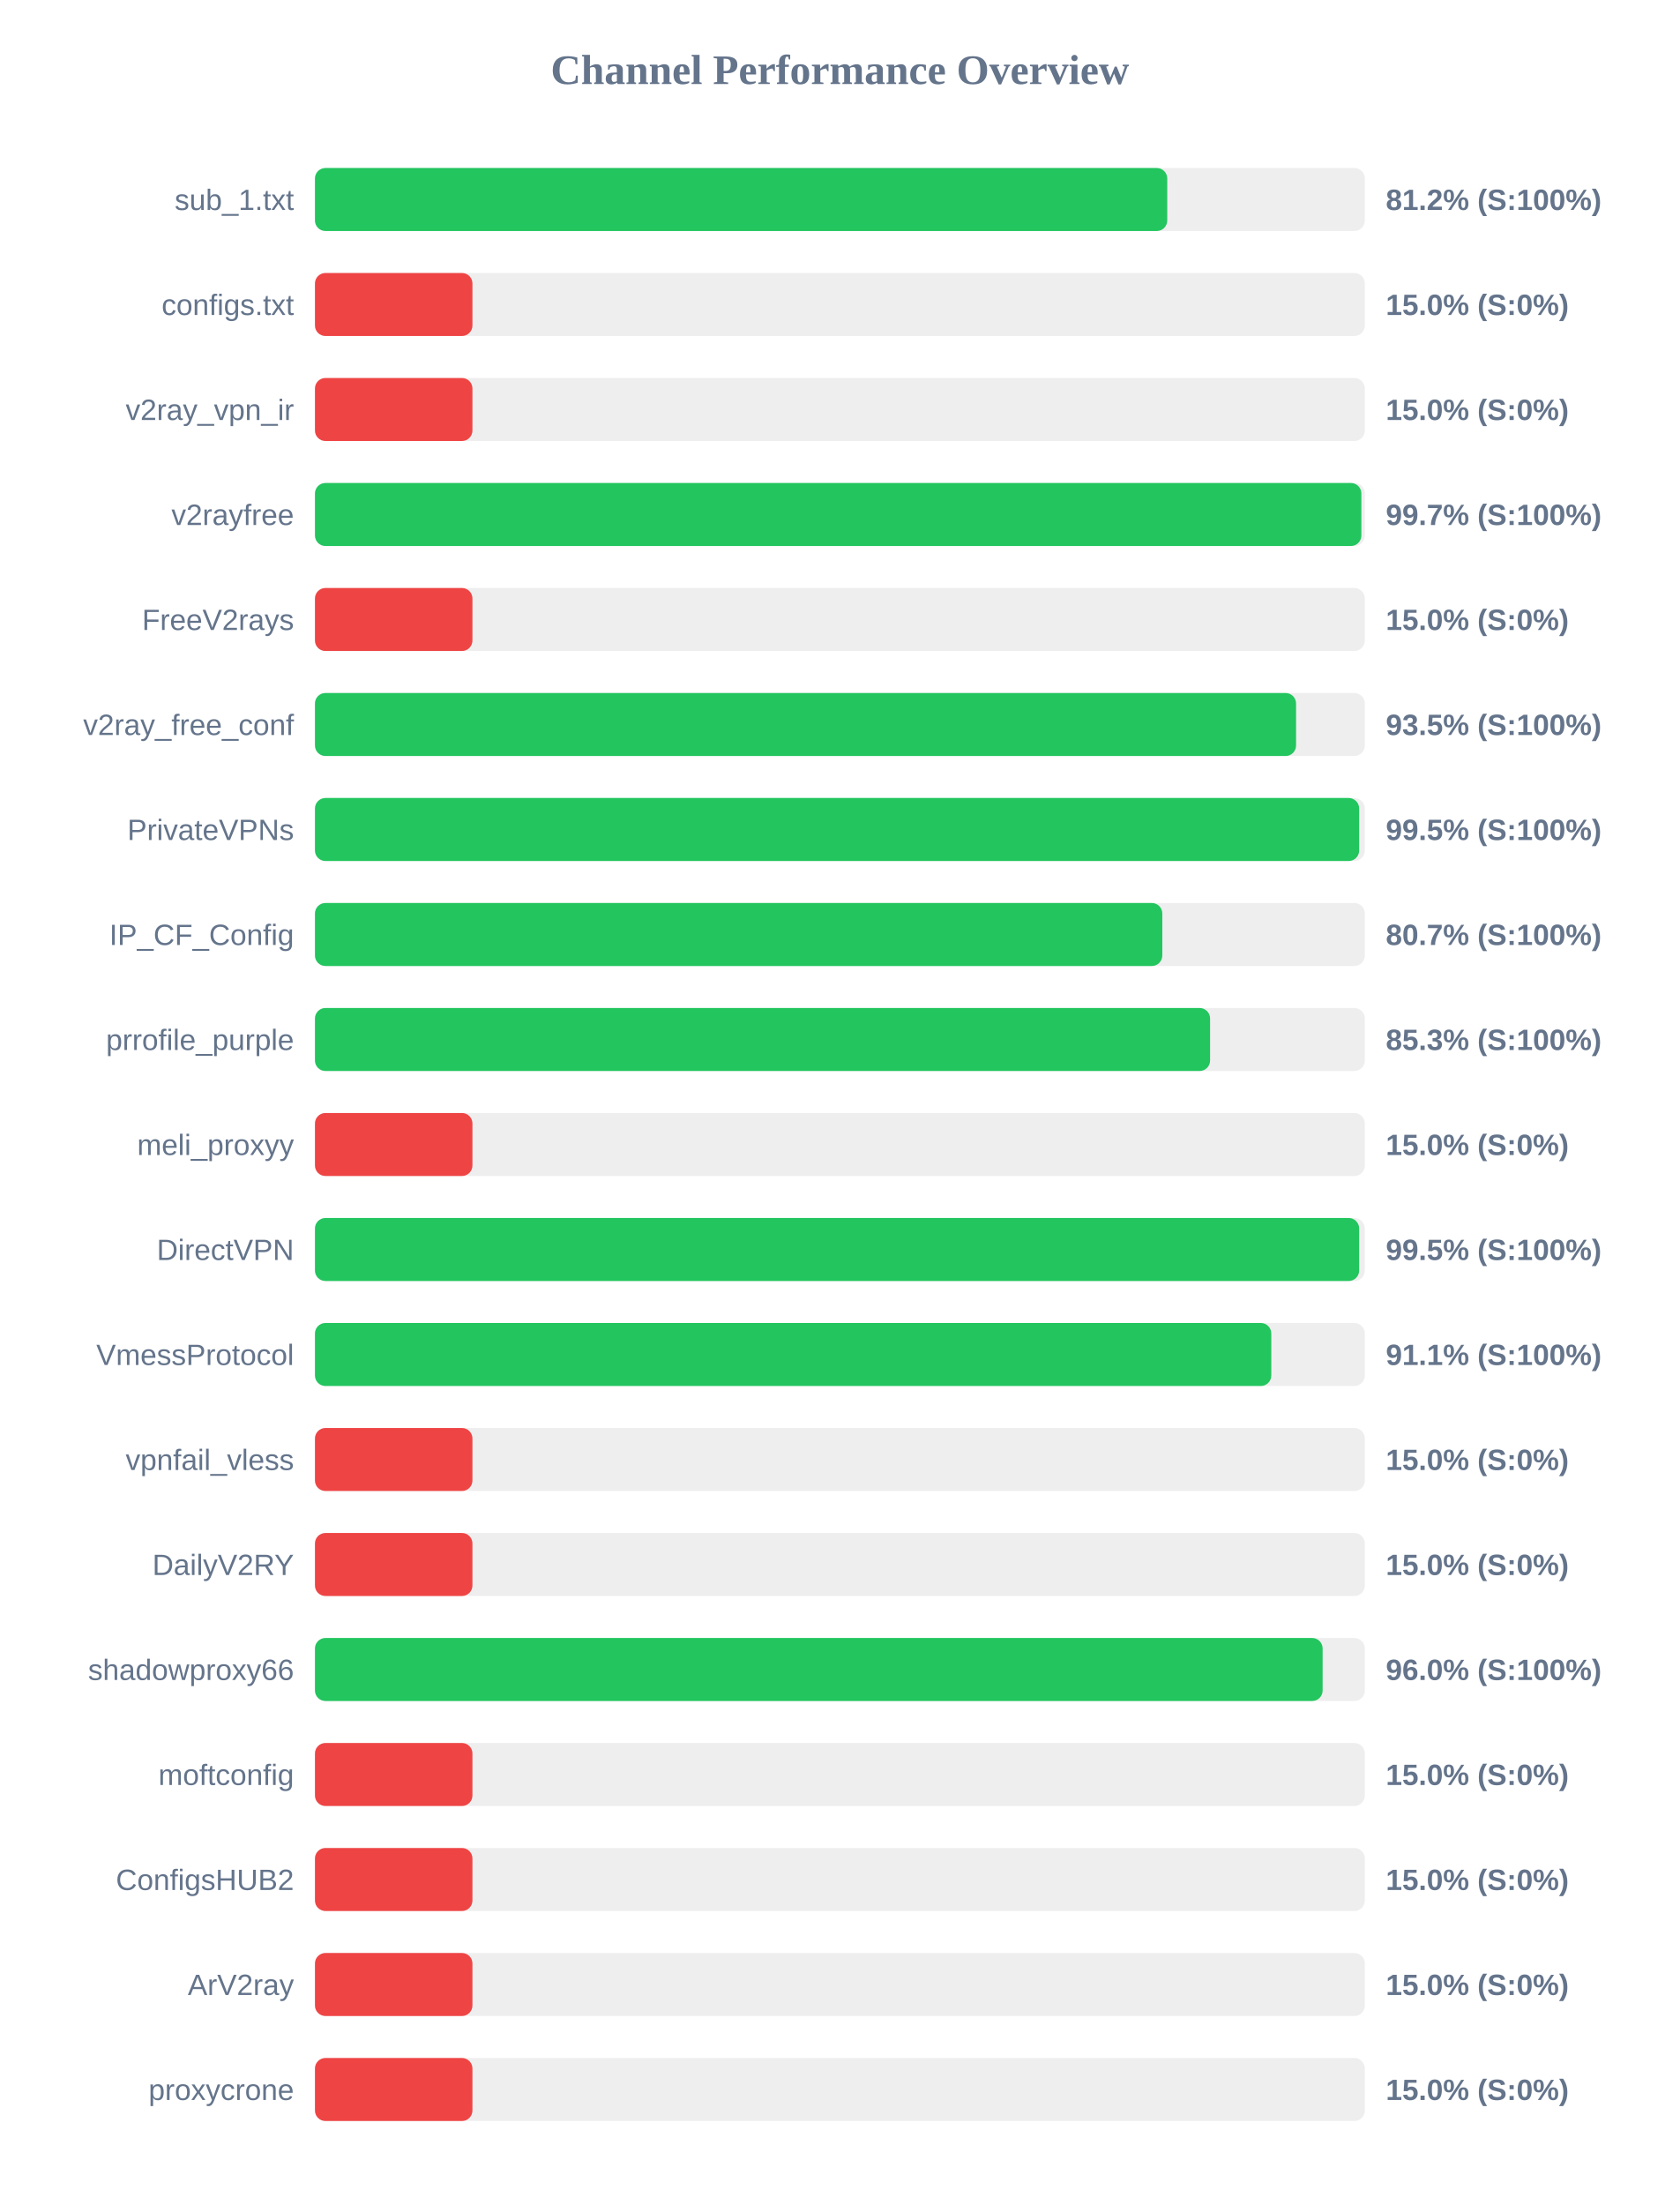
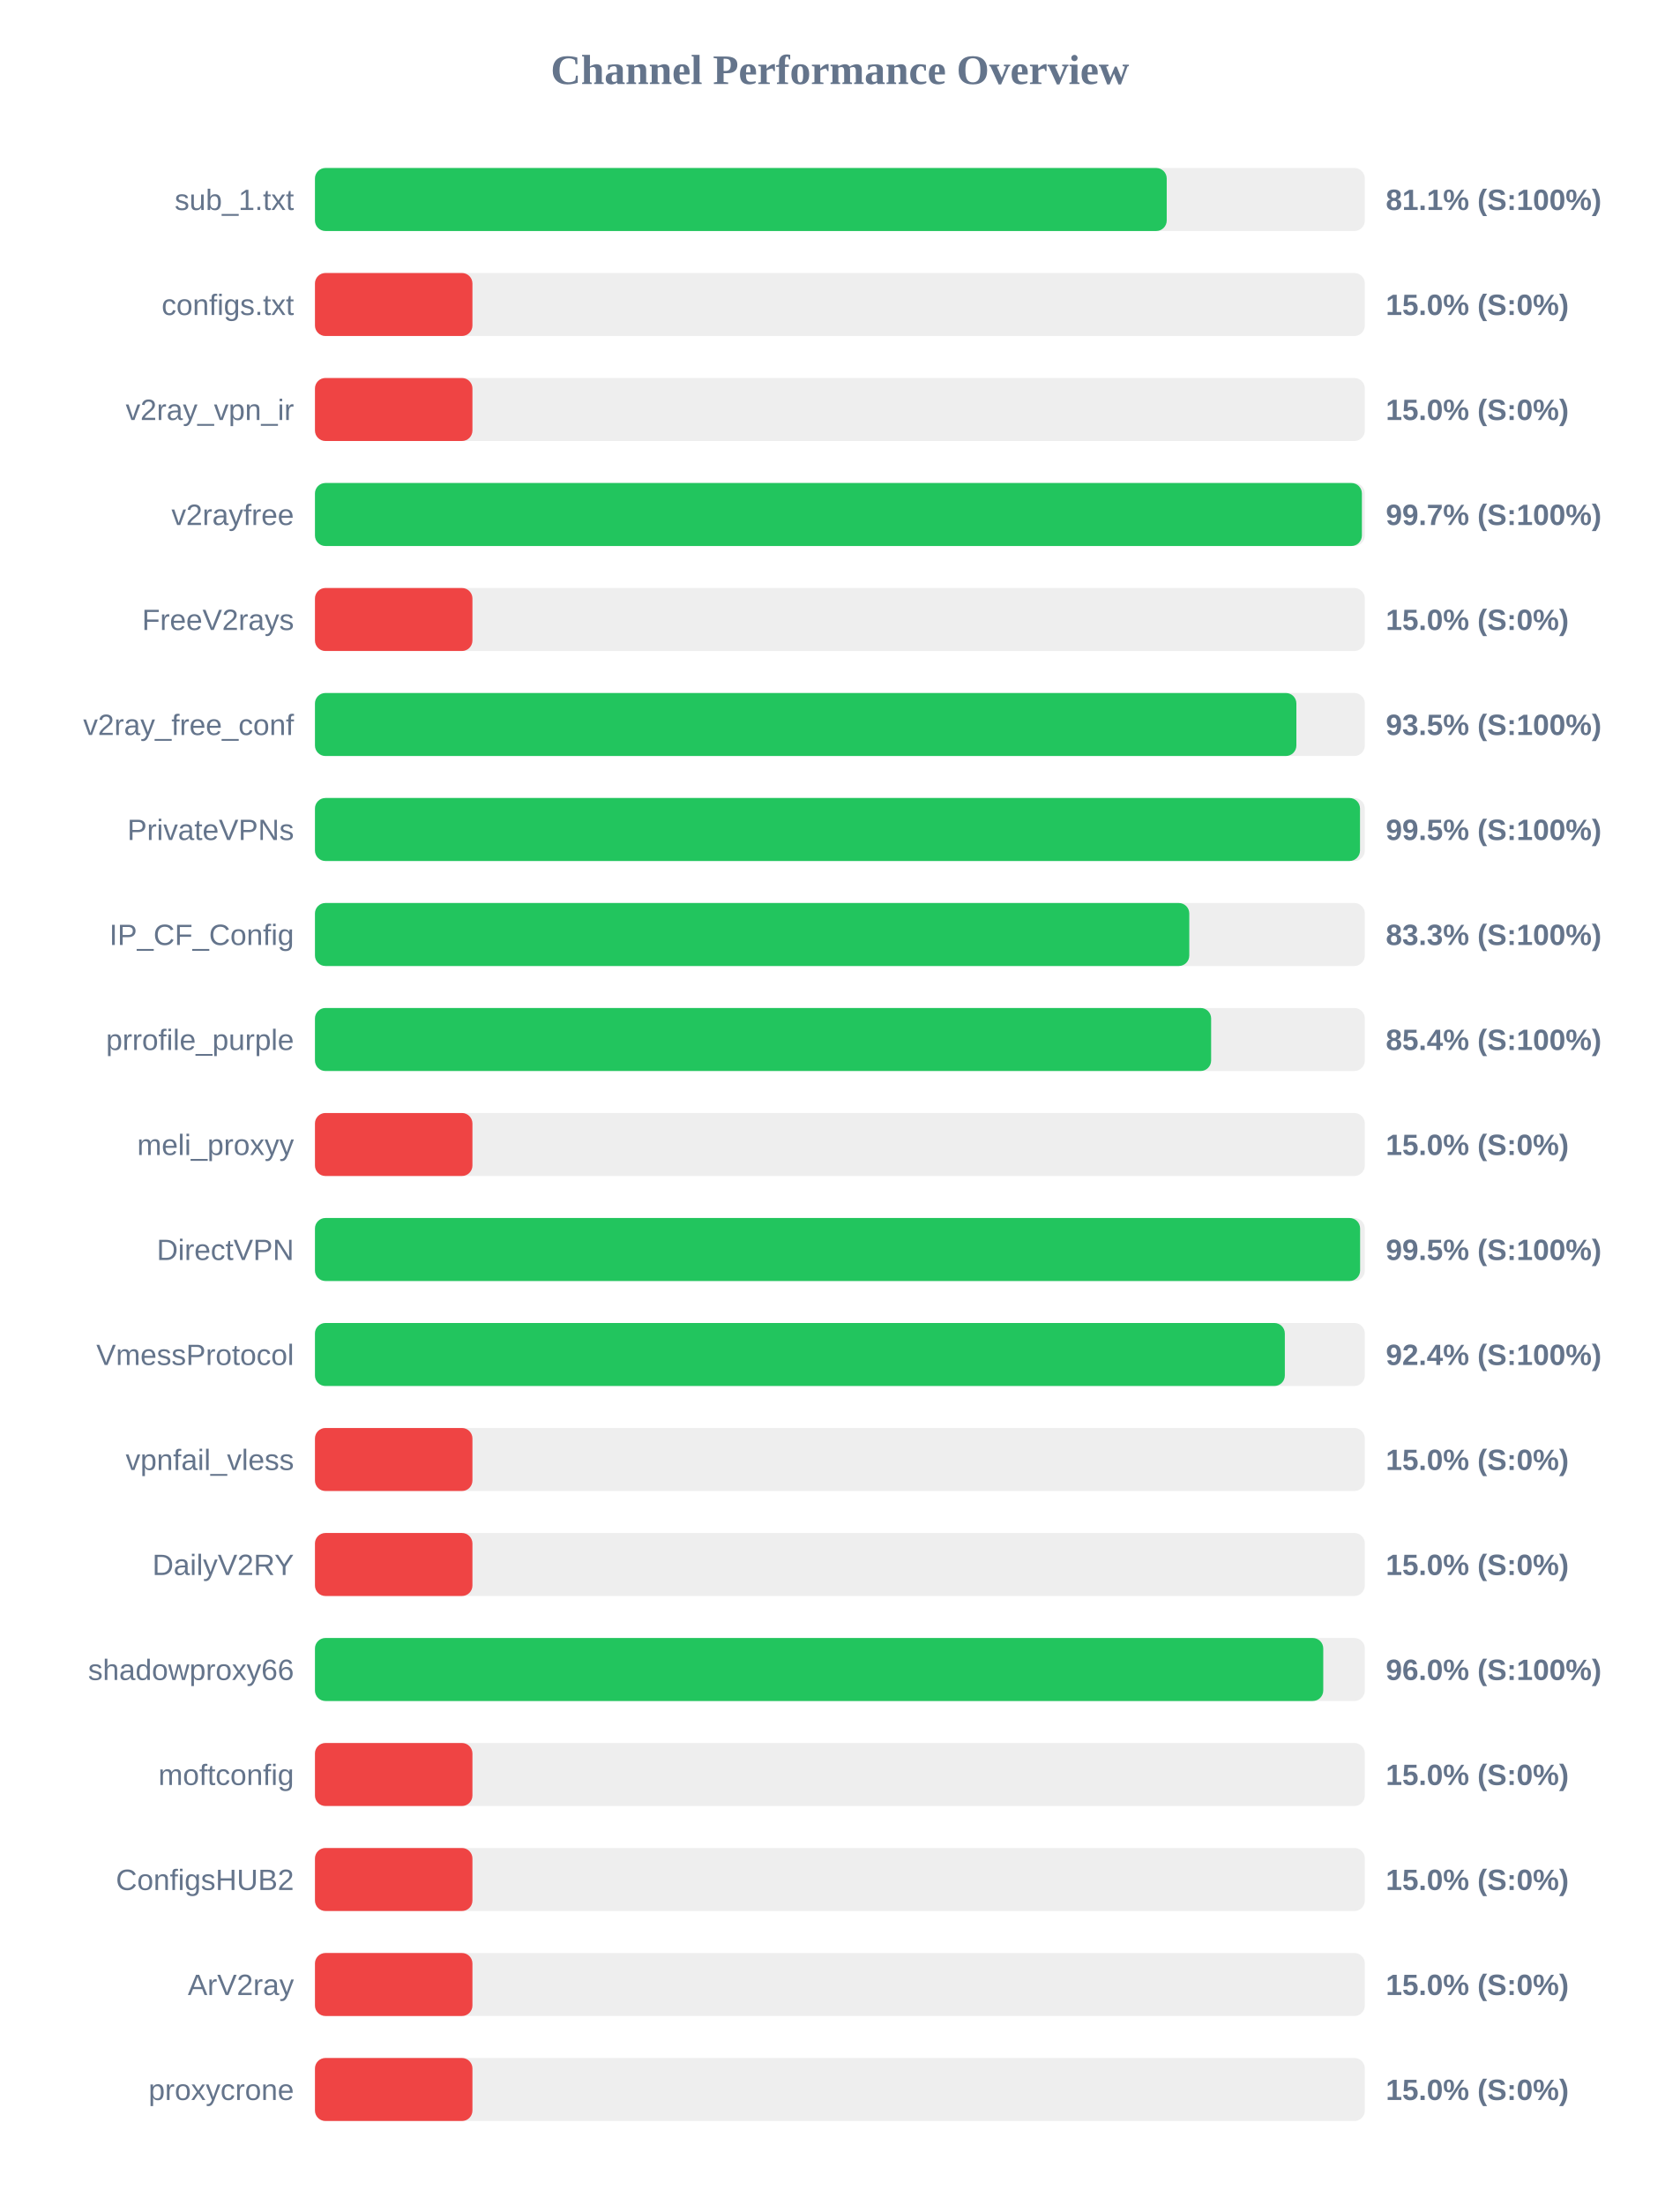
<svg xmlns="http://www.w3.org/2000/svg" width="800" height="1050" version="1.1">
  <style>
        .row { font: 14px Arial; fill: #64748b; }
        .score { font: bold 14px Arial; fill: #64748b; }
    </style>
  <text x="400" y="40" text-anchor="middle" font-size="20px" font-weight="bold" fill="#64748b">Channel Performance Overview</text>
  <rect x="150" y="80" width="500" height="30" fill="#eee" rx="5" />
-   <rect x="150" y="80" width="405.9" height="30" fill="#22c55e" rx="5" />
+   <rect x="150" y="80" width="405.65" height="30" fill="#22c55e" rx="5" />
  <text x="140" y="100" text-anchor="end" class="row">sub_1.txt</text>
-   <text x="660" y="100" text-anchor="start" class="score">81.2% (S:100%)</text>
+   <text x="660" y="100" text-anchor="start" class="score">81.1% (S:100%)</text>
  <rect x="150" y="130" width="500" height="30" fill="#eee" rx="5" />
  <rect x="150" y="130" width="75.0" height="30" fill="#ef4444" rx="5" />
  <text x="140" y="150" text-anchor="end" class="row">configs.txt</text>
  <text x="660" y="150" text-anchor="start" class="score">15.0% (S:0%)</text>
  <rect x="150" y="180" width="500" height="30" fill="#eee" rx="5" />
  <rect x="150" y="180" width="75.0" height="30" fill="#ef4444" rx="5" />
  <text x="140" y="200" text-anchor="end" class="row">v2ray_vpn_ir</text>
  <text x="660" y="200" text-anchor="start" class="score">15.0% (S:0%)</text>
  <rect x="150" y="230" width="500" height="30" fill="#eee" rx="5" />
-   <rect x="150" y="230" width="498.35" height="30" fill="#22c55e" rx="5" />
+   <rect x="150" y="230" width="498.6" height="30" fill="#22c55e" rx="5" />
  <text x="140" y="250" text-anchor="end" class="row">v2rayfree</text>
  <text x="660" y="250" text-anchor="start" class="score">99.7% (S:100%)</text>
  <rect x="150" y="280" width="500" height="30" fill="#eee" rx="5" />
  <rect x="150" y="280" width="75.0" height="30" fill="#ef4444" rx="5" />
  <text x="140" y="300" text-anchor="end" class="row">FreeV2rays</text>
  <text x="660" y="300" text-anchor="start" class="score">15.0% (S:0%)</text>
  <rect x="150" y="330" width="500" height="30" fill="#eee" rx="5" />
-   <rect x="150" y="330" width="467.25" height="30" fill="#22c55e" rx="5" />
+   <rect x="150" y="330" width="467.4" height="30" fill="#22c55e" rx="5" />
  <text x="140" y="350" text-anchor="end" class="row">v2ray_free_conf</text>
  <text x="660" y="350" text-anchor="start" class="score">93.5% (S:100%)</text>
  <rect x="150" y="380" width="500" height="30" fill="#eee" rx="5" />
-   <rect x="150" y="380" width="497.3" height="30" fill="#22c55e" rx="5" />
+   <rect x="150" y="380" width="497.7" height="30" fill="#22c55e" rx="5" />
  <text x="140" y="400" text-anchor="end" class="row">PrivateVPNs</text>
  <text x="660" y="400" text-anchor="start" class="score">99.5% (S:100%)</text>
  <rect x="150" y="430" width="500" height="30" fill="#eee" rx="5" />
-   <rect x="150" y="430" width="403.55" height="30" fill="#22c55e" rx="5" />
+   <rect x="150" y="430" width="416.4" height="30" fill="#22c55e" rx="5" />
  <text x="140" y="450" text-anchor="end" class="row">IP_CF_Config</text>
-   <text x="660" y="450" text-anchor="start" class="score">80.7% (S:100%)</text>
+   <text x="660" y="450" text-anchor="start" class="score">83.3% (S:100%)</text>
  <rect x="150" y="480" width="500" height="30" fill="#eee" rx="5" />
-   <rect x="150" y="480" width="426.3" height="30" fill="#22c55e" rx="5" />
+   <rect x="150" y="480" width="426.8" height="30" fill="#22c55e" rx="5" />
  <text x="140" y="500" text-anchor="end" class="row">prrofile_purple</text>
-   <text x="660" y="500" text-anchor="start" class="score">85.3% (S:100%)</text>
+   <text x="660" y="500" text-anchor="start" class="score">85.4% (S:100%)</text>
  <rect x="150" y="530" width="500" height="30" fill="#eee" rx="5" />
  <rect x="150" y="530" width="75.0" height="30" fill="#ef4444" rx="5" />
  <text x="140" y="550" text-anchor="end" class="row">meli_proxyy</text>
  <text x="660" y="550" text-anchor="start" class="score">15.0% (S:0%)</text>
  <rect x="150" y="580" width="500" height="30" fill="#eee" rx="5" />
-   <rect x="150" y="580" width="497.3" height="30" fill="#22c55e" rx="5" />
+   <rect x="150" y="580" width="497.75" height="30" fill="#22c55e" rx="5" />
  <text x="140" y="600" text-anchor="end" class="row">DirectVPN</text>
  <text x="660" y="600" text-anchor="start" class="score">99.5% (S:100%)</text>
  <rect x="150" y="630" width="500" height="30" fill="#eee" rx="5" />
-   <rect x="150" y="630" width="455.45" height="30" fill="#22c55e" rx="5" />
+   <rect x="150" y="630" width="461.9" height="30" fill="#22c55e" rx="5" />
  <text x="140" y="650" text-anchor="end" class="row">VmessProtocol</text>
-   <text x="660" y="650" text-anchor="start" class="score">91.1% (S:100%)</text>
+   <text x="660" y="650" text-anchor="start" class="score">92.4% (S:100%)</text>
  <rect x="150" y="680" width="500" height="30" fill="#eee" rx="5" />
  <rect x="150" y="680" width="75.0" height="30" fill="#ef4444" rx="5" />
  <text x="140" y="700" text-anchor="end" class="row">vpnfail_vless</text>
  <text x="660" y="700" text-anchor="start" class="score">15.0% (S:0%)</text>
  <rect x="150" y="730" width="500" height="30" fill="#eee" rx="5" />
  <rect x="150" y="730" width="75.0" height="30" fill="#ef4444" rx="5" />
  <text x="140" y="750" text-anchor="end" class="row">DailyV2RY</text>
  <text x="660" y="750" text-anchor="start" class="score">15.0% (S:0%)</text>
  <rect x="150" y="780" width="500" height="30" fill="#eee" rx="5" />
-   <rect x="150" y="780" width="479.9" height="30" fill="#22c55e" rx="5" />
+   <rect x="150" y="780" width="480.2" height="30" fill="#22c55e" rx="5" />
  <text x="140" y="800" text-anchor="end" class="row">shadowproxy66</text>
  <text x="660" y="800" text-anchor="start" class="score">96.0% (S:100%)</text>
  <rect x="150" y="830" width="500" height="30" fill="#eee" rx="5" />
  <rect x="150" y="830" width="75.0" height="30" fill="#ef4444" rx="5" />
  <text x="140" y="850" text-anchor="end" class="row">moftconfig</text>
  <text x="660" y="850" text-anchor="start" class="score">15.0% (S:0%)</text>
  <rect x="150" y="880" width="500" height="30" fill="#eee" rx="5" />
  <rect x="150" y="880" width="75.0" height="30" fill="#ef4444" rx="5" />
  <text x="140" y="900" text-anchor="end" class="row">ConfigsHUB2</text>
  <text x="660" y="900" text-anchor="start" class="score">15.0% (S:0%)</text>
  <rect x="150" y="930" width="500" height="30" fill="#eee" rx="5" />
  <rect x="150" y="930" width="75.0" height="30" fill="#ef4444" rx="5" />
  <text x="140" y="950" text-anchor="end" class="row">ArV2ray</text>
  <text x="660" y="950" text-anchor="start" class="score">15.0% (S:0%)</text>
  <rect x="150" y="980" width="500" height="30" fill="#eee" rx="5" />
  <rect x="150" y="980" width="75.0" height="30" fill="#ef4444" rx="5" />
  <text x="140" y="1000" text-anchor="end" class="row">proxycrone</text>
  <text x="660" y="1000" text-anchor="start" class="score">15.0% (S:0%)</text>
</svg>
